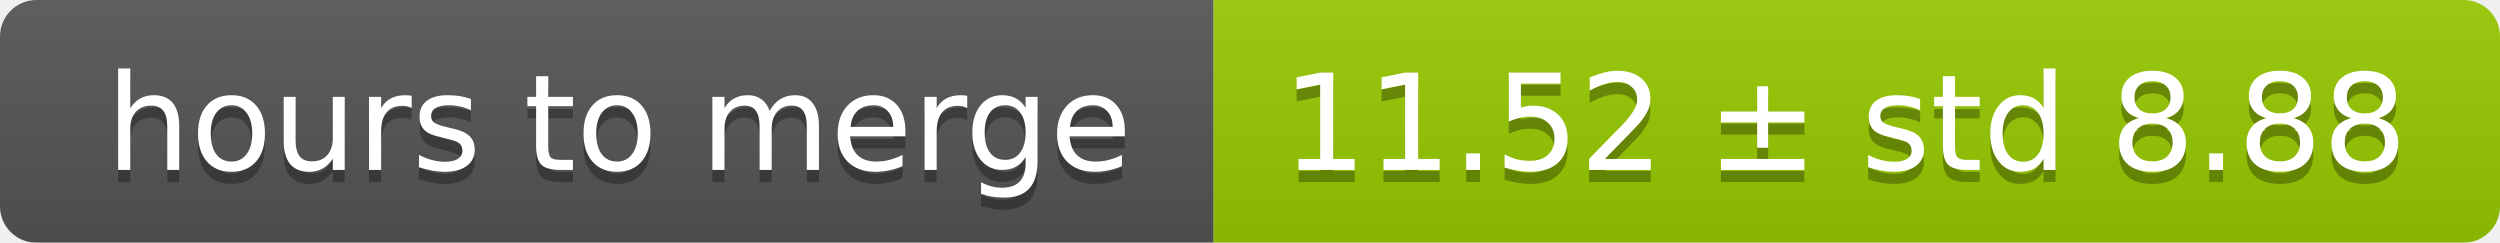
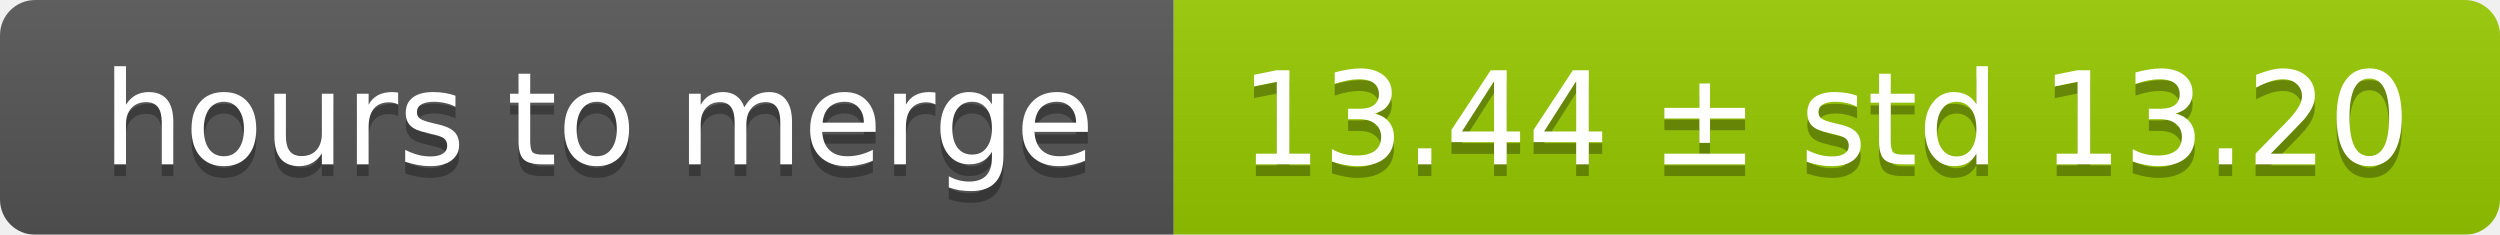
- <svg xmlns="http://www.w3.org/2000/svg" width="206" height="20">
+ <svg xmlns="http://www.w3.org/2000/svg" width="213" height="20">
  <linearGradient id="smooth" x2="0" y2="100%">
    <stop offset="0" stop-color="#bbb" stop-opacity=".1" />
    <stop offset="1" stop-opacity=".1" />
  </linearGradient>
  <mask id="round">
-     <rect width="206" height="20" rx="3" fill="#fff" />
+     <rect width="213" height="20" rx="3" fill="#fff" />
  </mask>
  <g mask="url(#round)">
    <rect width="100" height="20" fill="#555" />
-     <rect x="100" width="106" height="20" fill="#97ca00" />
-     <rect width="206" height="20" fill="url(#smooth)" />
+     <rect x="100" width="113" height="20" fill="#97ca00" />
+     <rect width="213" height="20" fill="url(#smooth)" />
  </g>
  <g fill="#fff" text-anchor="middle" font-family="DejaVu Sans,Verdana,Geneva,sans-serif" font-size="11">
    <text x="51" y="15" fill="#010101" fill-opacity=".3">hours to merge</text>
    <text x="51" y="14">hours to merge</text>
-     <text x="152" y="15" fill="#010101" fill-opacity=".3">11.52 ± std 8.88</text>
-     <text x="152" y="14">11.52 ± std 8.88</text>
+     <text x="155.5" y="15" fill="#010101" fill-opacity=".3">13.44 ± std 13.20</text>
+     <text x="155.5" y="14">13.44 ± std 13.20</text>
  </g>
</svg>
